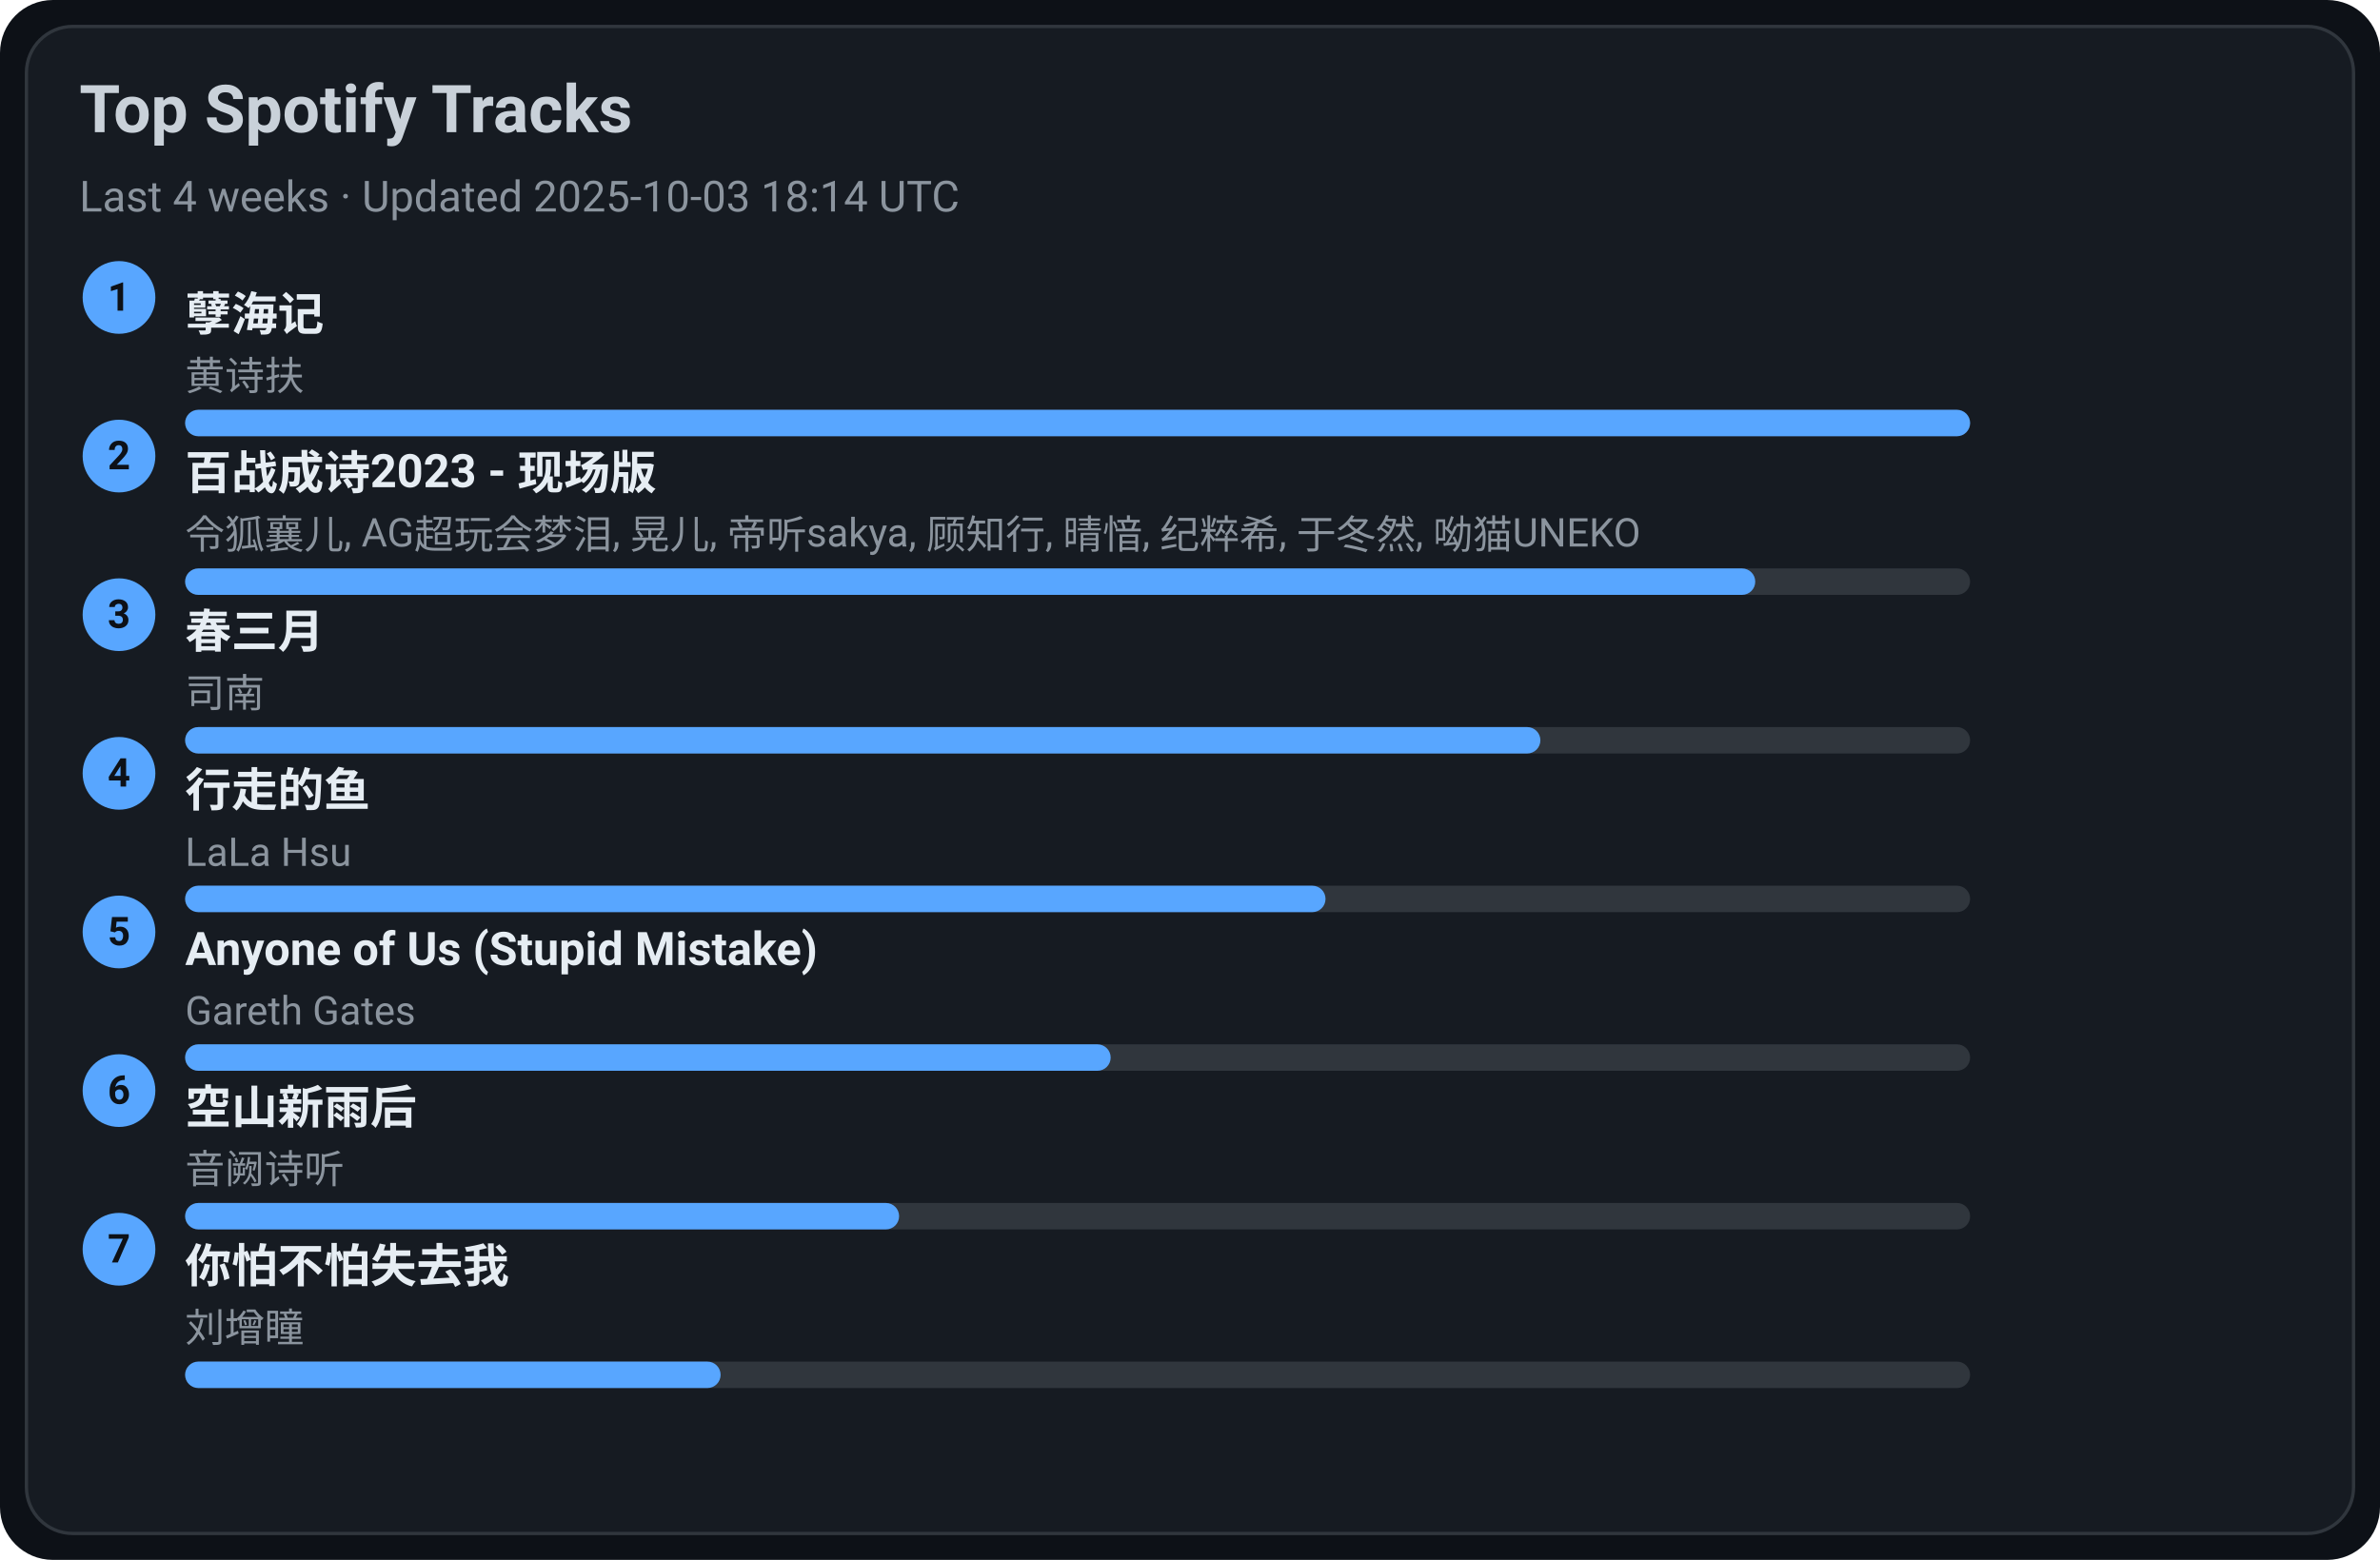
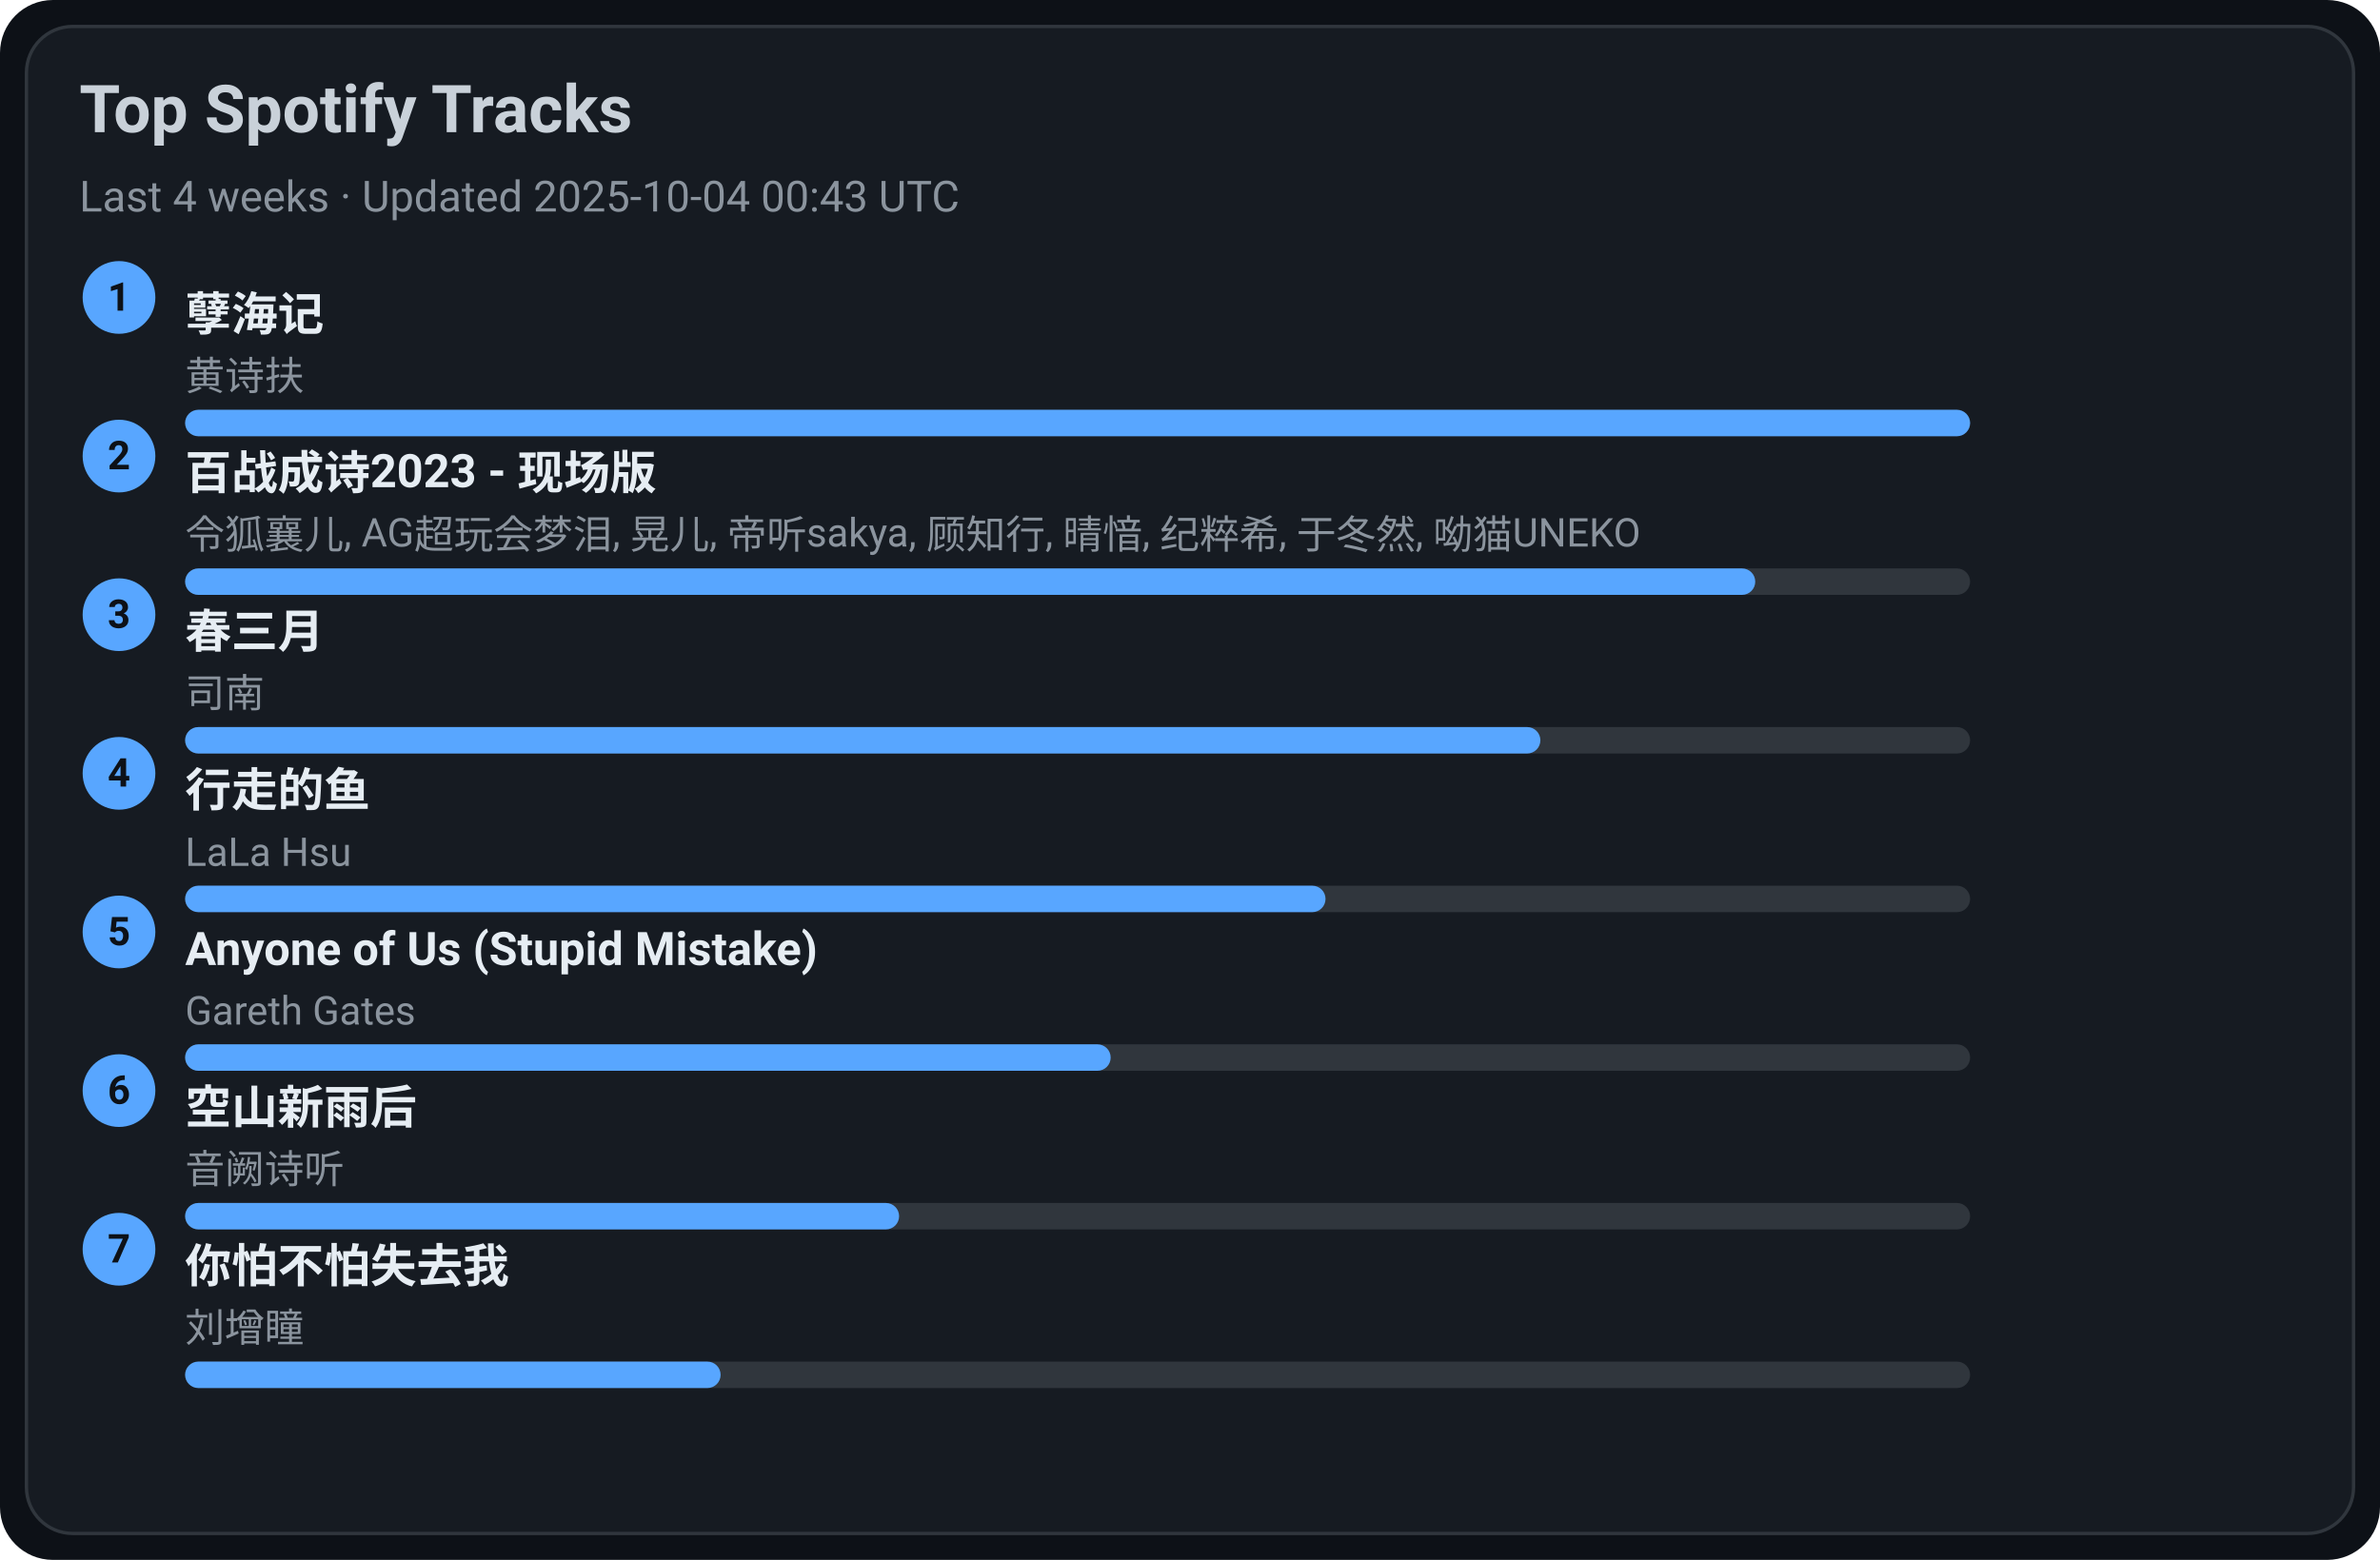
<svg xmlns="http://www.w3.org/2000/svg" width="720" height="472" viewBox="0 0 720 472">
  <style>text{font-family:-apple-system,BlinkMacSystemFont,Segoe UI,Roboto,Ubuntu,Helvetica Neue,Arial,Noto Sans,sans-serif}</style>
  <rect width="720" height="472" rx="16" fill="#0d1117" />
  <rect x="8" y="8" width="704" height="456" rx="14" fill="#161b22" stroke="#30363d" />
  <text x="24" y="40" font-size="20" fill="#c9d1d9" font-weight="600">Top Spotify Tracks</text>
-   <text x="24" y="64" font-size="13" fill="#8b949e">Last 4 weeks · Updated 2025-10-03 18:14 UTC</text>
+   <text x="24" y="64" font-size="13" fill="#8b949e">Last 4 weeks · Updated 2025-10-04 00:43 UTC</text>
  <circle cx="36" cy="90" r="11" fill="#58a6ff" />
  <text x="36" y="94" text-anchor="middle" font-size="12" fill="#0d1117" font-weight="700">1</text>
  <a href="https://open.spotify.com/track/3eIovUMhirNN6btJbpzNqD" target="_blank" rel="noopener noreferrer">
    <text x="56" y="100" font-size="14" fill="#e6edf3" font-weight="600">孽海记</text>
  </a>
  <text x="56" y="118" font-size="12" fill="#8b949e">黄诗扶</text>
  <rect x="56" y="124" width="540" height="8" rx="4" fill="#30363d" />
  <rect x="56" y="124" width="540" height="8" rx="4" fill="#58a6ff" />
  <circle cx="36" cy="138" r="11" fill="#58a6ff" />
  <text x="36" y="142" text-anchor="middle" font-size="12" fill="#0d1117" font-weight="700">2</text>
  <a href="https://open.spotify.com/track/2gttnS8fWnDwziLFt2TLEi" target="_blank" rel="noopener noreferrer">
    <text x="56" y="148" font-size="14" fill="#e6edf3" font-weight="600">百战成诗2023 - 现场版</text>
  </a>
  <text x="56" y="166" font-size="12" fill="#8b949e">令狐襄儿, AG超玩会梦泪, 晃儿, 帝听sakya, 顾知行, 晴愔, 纪粹希, 于冬然, 呦猫UNEKO</text>
  <rect x="56" y="172" width="540" height="8" rx="4" fill="#30363d" />
  <rect x="56" y="172" width="475" height="8" rx="4" fill="#58a6ff" />
  <circle cx="36" cy="186" r="11" fill="#58a6ff" />
  <text x="36" y="190" text-anchor="middle" font-size="12" fill="#0d1117" font-weight="700">3</text>
  <a href="https://open.spotify.com/track/5A9BOP4WTk2UayDlMb8w98" target="_blank" rel="noopener noreferrer">
    <text x="56" y="196" font-size="14" fill="#e6edf3" font-weight="600">春三月</text>
  </a>
  <text x="56" y="214" font-size="12" fill="#8b949e">司南</text>
  <rect x="56" y="220" width="540" height="8" rx="4" fill="#30363d" />
  <rect x="56" y="220" width="410" height="8" rx="4" fill="#58a6ff" />
  <circle cx="36" cy="234" r="11" fill="#58a6ff" />
  <text x="36" y="238" text-anchor="middle" font-size="12" fill="#0d1117" font-weight="700">4</text>
  <a href="https://open.spotify.com/track/5tGyQ1cWTaHBfZSHWr8AZb" target="_blank" rel="noopener noreferrer">
    <text x="56" y="244" font-size="14" fill="#e6edf3" font-weight="600">行走的鱼</text>
  </a>
  <text x="56" y="262" font-size="12" fill="#8b949e">LaLa Hsu</text>
  <rect x="56" y="268" width="540" height="8" rx="4" fill="#30363d" />
  <rect x="56" y="268" width="345" height="8" rx="4" fill="#58a6ff" />
  <circle cx="36" cy="282" r="11" fill="#58a6ff" />
  <text x="36" y="286" text-anchor="middle" font-size="12" fill="#0d1117" font-weight="700">5</text>
  <a href="https://open.spotify.com/track/7KZo8AI9F3Vnn3FXEYBL9f" target="_blank" rel="noopener noreferrer">
    <text x="56" y="292" font-size="14" fill="#e6edf3" font-weight="600">Anyone of Us (Stupid Mistake)</text>
  </a>
  <text x="56" y="310" font-size="12" fill="#8b949e">Gareth Gates</text>
  <rect x="56" y="316" width="540" height="8" rx="4" fill="#30363d" />
  <rect x="56" y="316" width="280" height="8" rx="4" fill="#58a6ff" />
  <circle cx="36" cy="330" r="11" fill="#58a6ff" />
  <text x="36" y="334" text-anchor="middle" font-size="12" fill="#0d1117" font-weight="700">6</text>
  <a href="https://open.spotify.com/track/7c1D58U8AIVOGlYzh5U6sk" target="_blank" rel="noopener noreferrer">
    <text x="56" y="340" font-size="14" fill="#e6edf3" font-weight="600">空山新雨后</text>
  </a>
  <text x="56" y="358" font-size="12" fill="#8b949e">音阙诗听</text>
  <rect x="56" y="364" width="540" height="8" rx="4" fill="#30363d" />
  <rect x="56" y="364" width="216" height="8" rx="4" fill="#58a6ff" />
  <circle cx="36" cy="378" r="11" fill="#58a6ff" />
  <text x="36" y="382" text-anchor="middle" font-size="12" fill="#0d1117" font-weight="700">7</text>
  <a href="https://open.spotify.com/track/0vKJhYNufamYZncaY3A8TO" target="_blank" rel="noopener noreferrer">
    <text x="56" y="388" font-size="14" fill="#e6edf3" font-weight="600">你怕不怕失去我</text>
  </a>
  <text x="56" y="406" font-size="12" fill="#8b949e">刘增瞳</text>
  <rect x="56" y="412" width="540" height="8" rx="4" fill="#30363d" />
  <rect x="56" y="412" width="162" height="8" rx="4" fill="#58a6ff" />
</svg>
